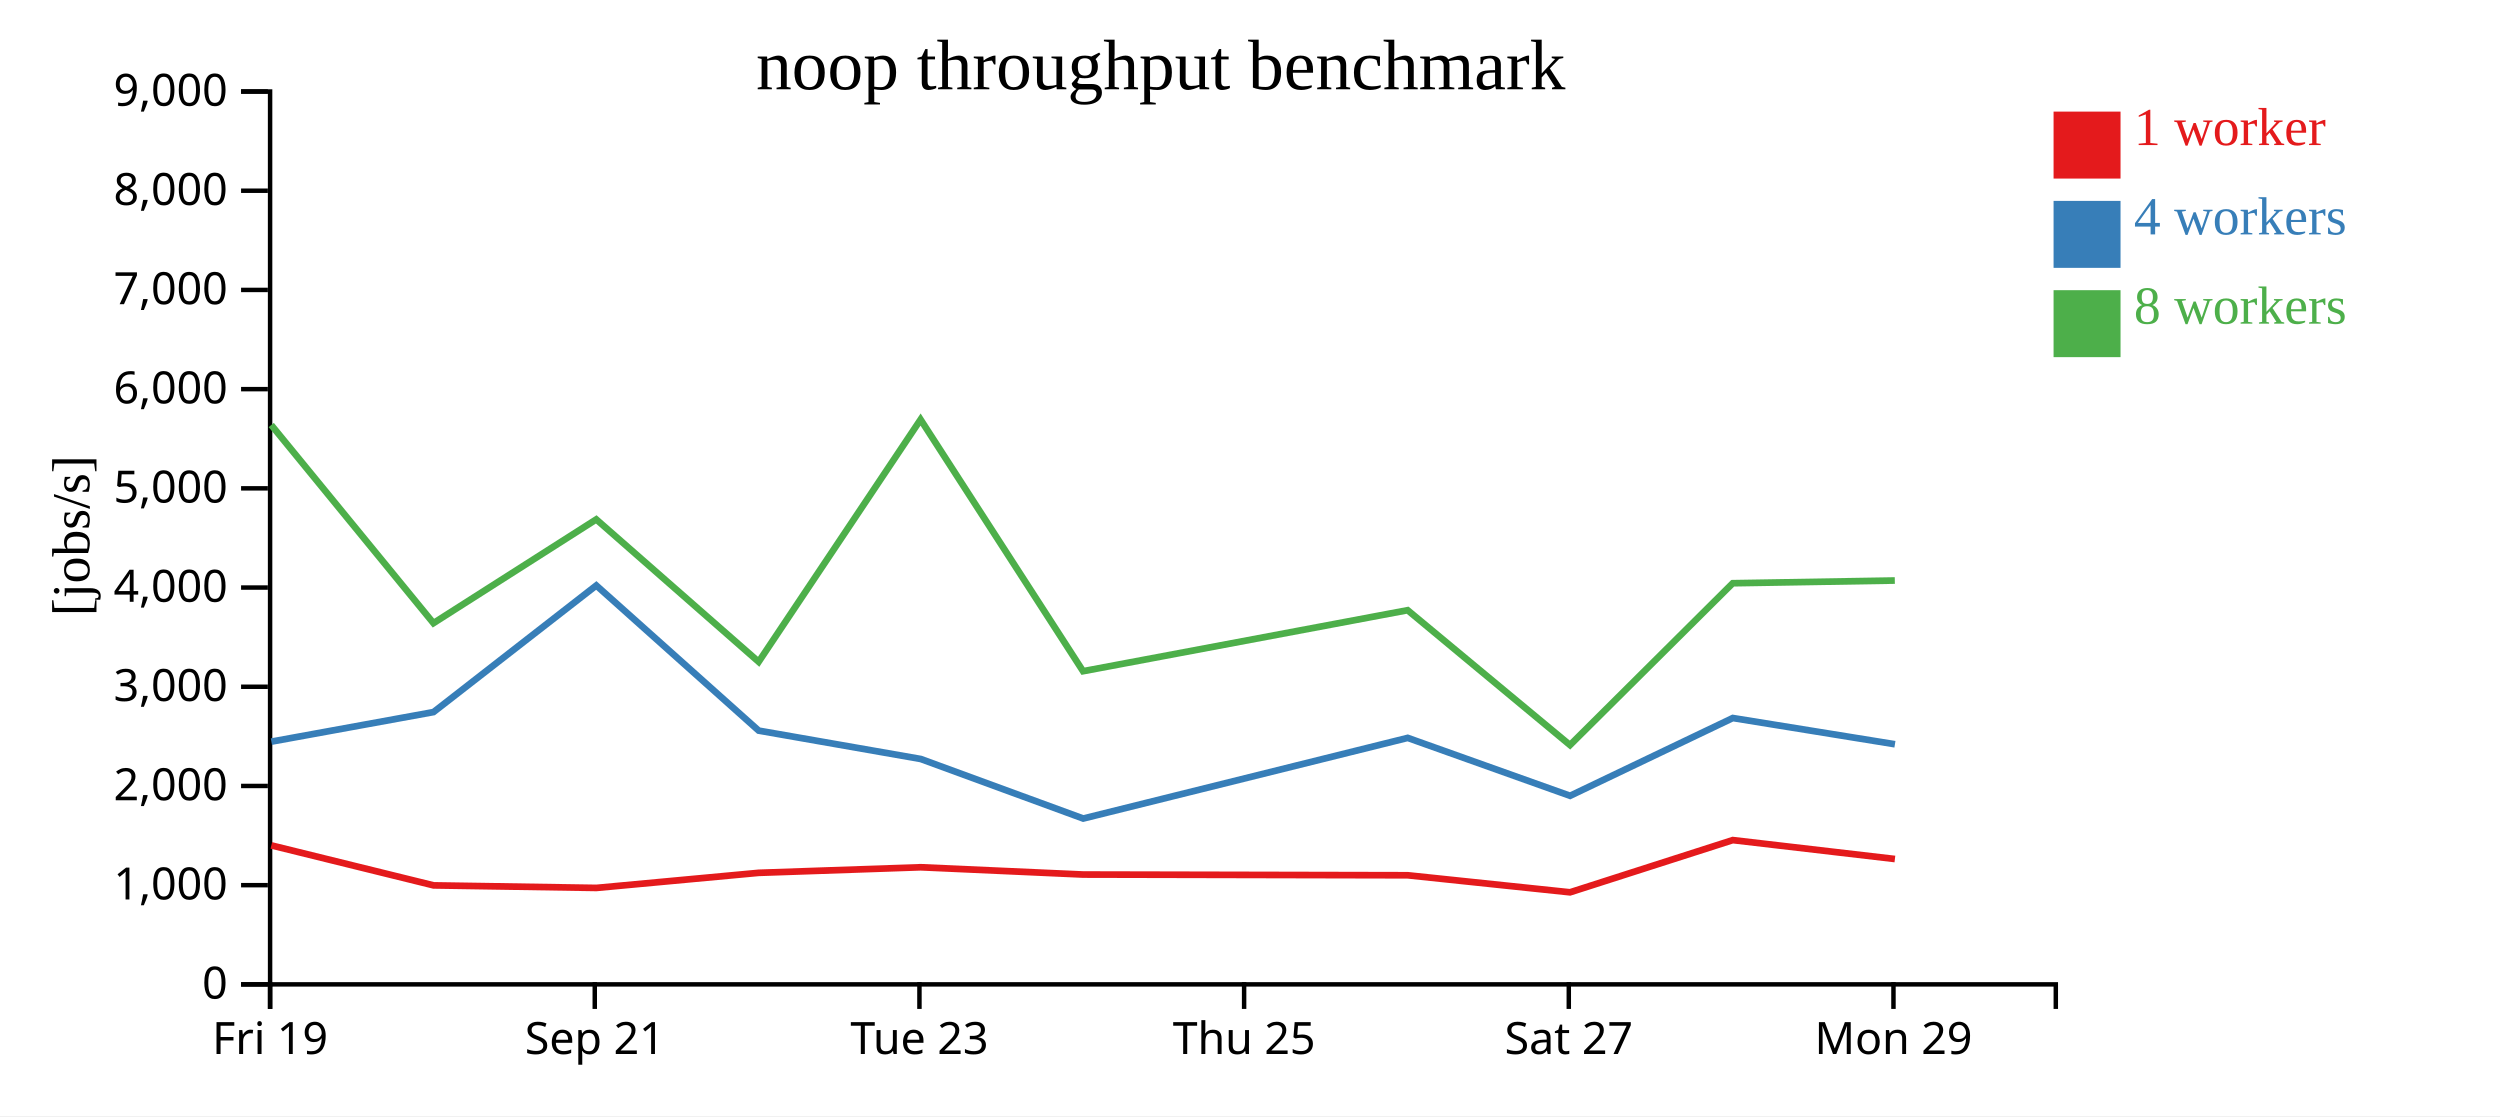
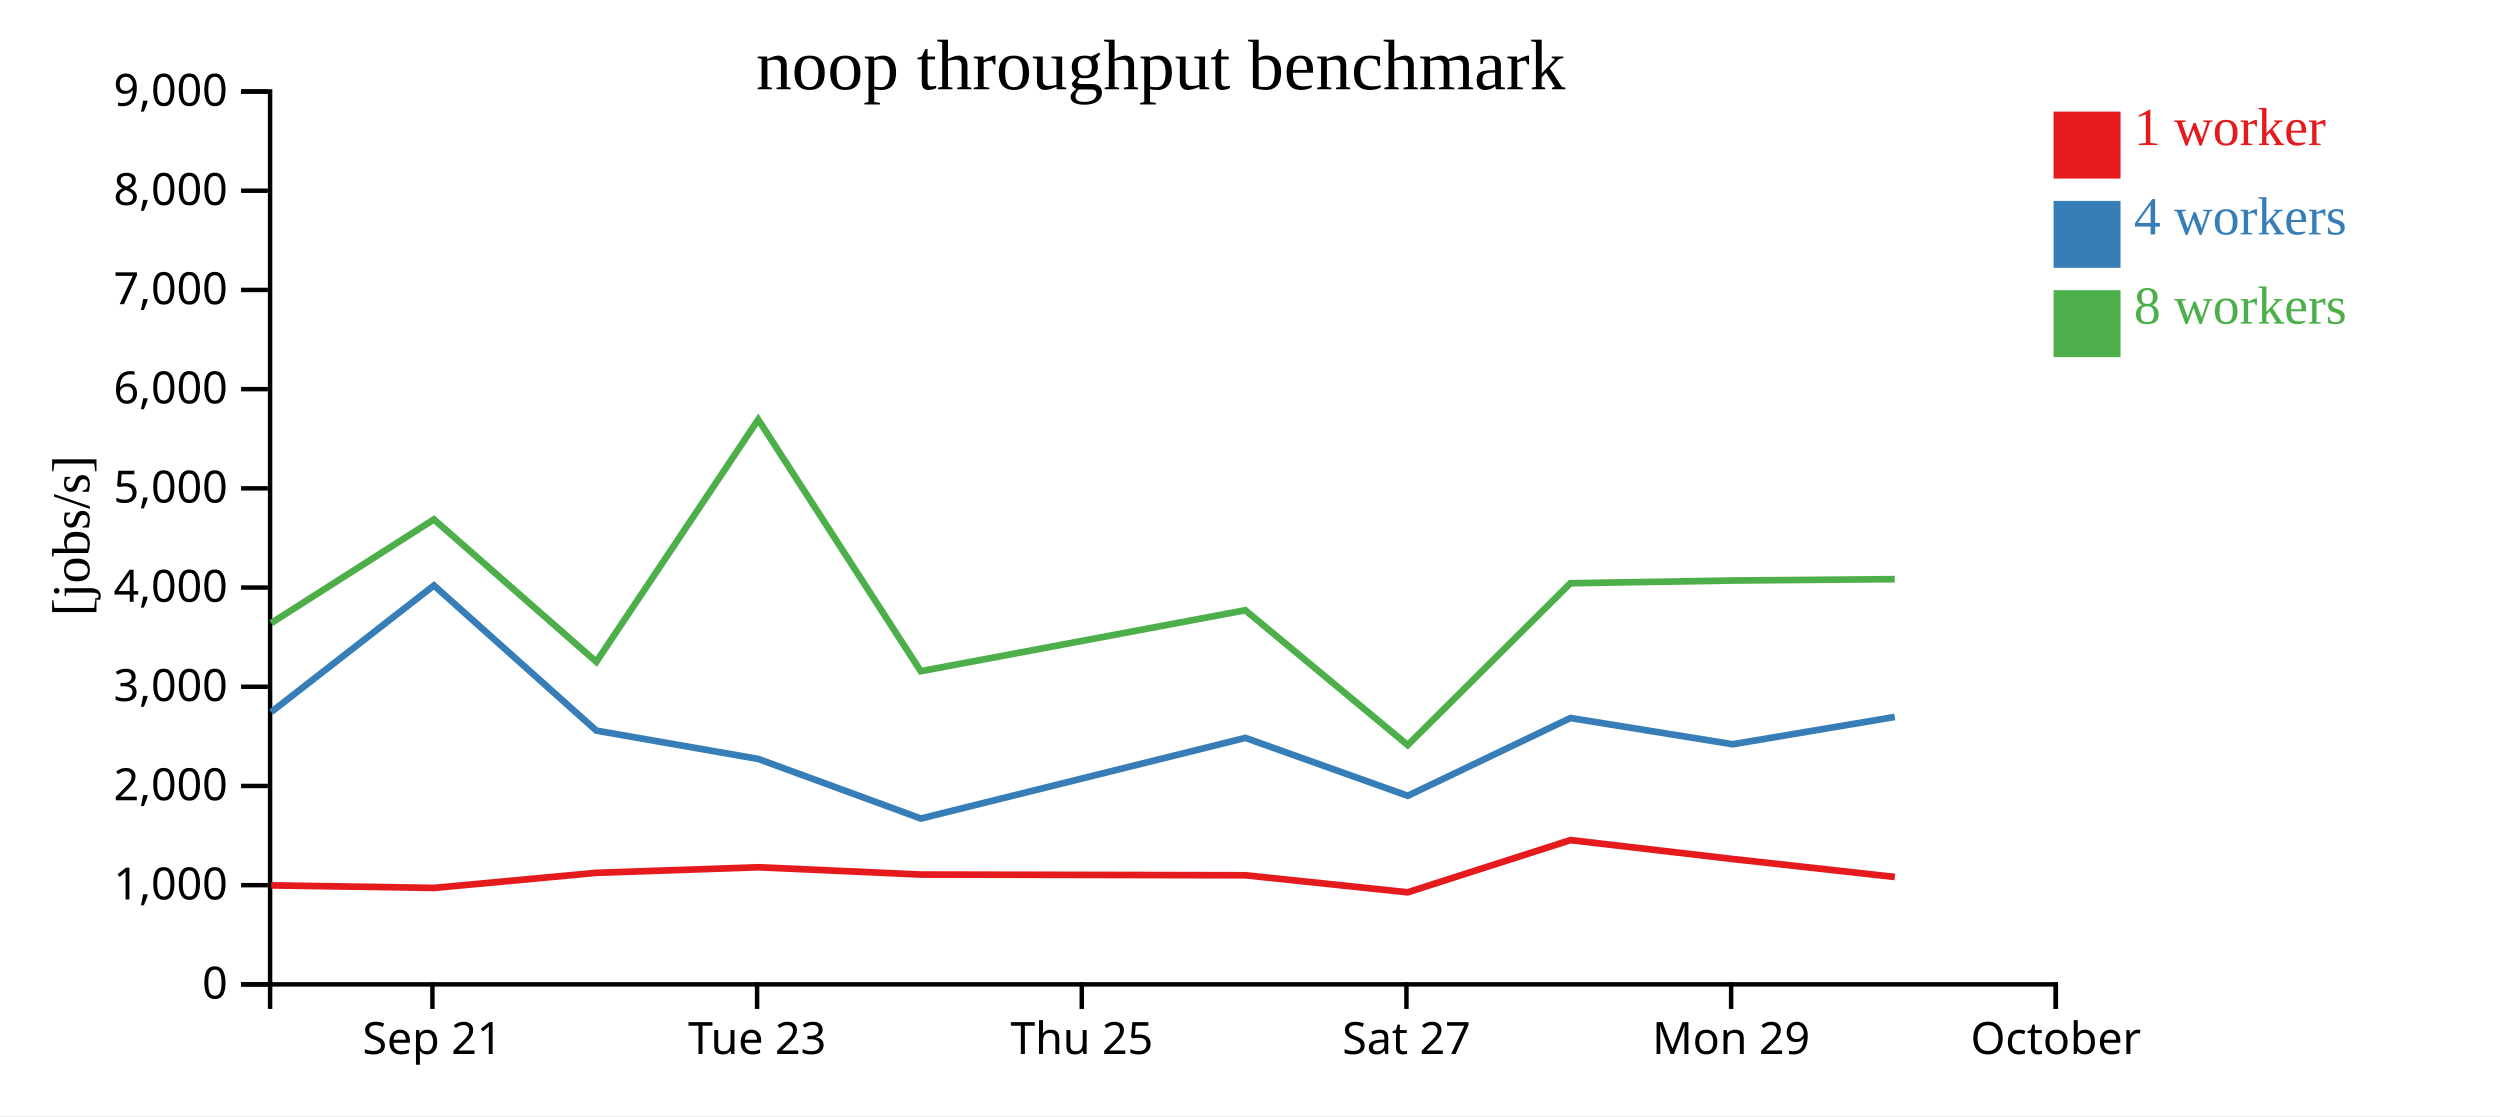
<svg xmlns="http://www.w3.org/2000/svg" width="560" height="250">
  <rect width="100%" height="100%" fill="white" />
  <g transform="translate(60,20)">
    <g transform="translate(0,200)" fill="none" font-size="10" font-family="sans-serif" text-anchor="middle">
      <path class="domain" stroke="currentColor" d="M0.5,6V0.5H400.5V6" />
-       <g class="tick" opacity="1" transform="translate(0.5,0)">
-         <line stroke="currentColor" y2="6" />
-         <text fill="currentColor" y="9" dy="0.71em">Fri 19</text>
-       </g>
-       <g class="tick" opacity="1" transform="translate(73.22727,0)">
+       <g class="tick" opacity="1" transform="translate(36.86364,0)">
        <line stroke="currentColor" y2="6" />
        <text fill="currentColor" y="9" dy="0.71em">Sep 21</text>
      </g>
-       <g class="tick" opacity="1" transform="translate(145.9545,0)">
+       <g class="tick" opacity="1" transform="translate(109.5909,0)">
        <line stroke="currentColor" y2="6" />
        <text fill="currentColor" y="9" dy="0.71em">Tue 23</text>
      </g>
-       <g class="tick" opacity="1" transform="translate(218.6818,0)">
+       <g class="tick" opacity="1" transform="translate(182.3182,0)">
        <line stroke="currentColor" y2="6" />
        <text fill="currentColor" y="9" dy="0.71em">Thu 25</text>
      </g>
-       <g class="tick" opacity="1" transform="translate(291.4091,0)">
+       <g class="tick" opacity="1" transform="translate(255.0455,0)">
        <line stroke="currentColor" y2="6" />
        <text fill="currentColor" y="9" dy="0.71em">Sat 27</text>
      </g>
-       <g class="tick" opacity="1" transform="translate(364.1364,0)">
+       <g class="tick" opacity="1" transform="translate(327.7727,0)">
        <line stroke="currentColor" y2="6" />
        <text fill="currentColor" y="9" dy="0.71em">Mon 29</text>
+       </g>
+       <g class="tick" opacity="1" transform="translate(400.5,0)">
+         <line stroke="currentColor" y2="6" />
+         <text fill="currentColor" y="9" dy="0.71em">October</text>
      </g>
    </g>
    <g fill="none" font-size="10" font-family="sans-serif" text-anchor="end">
      <path class="domain" stroke="currentColor" d="M-6,200.5H0.5V0.5H-6" />
      <g class="tick" opacity="1" transform="translate(0,200.5)">
        <line stroke="currentColor" x2="-6" />
        <text fill="currentColor" x="-9" dy="0.32em">0</text>
      </g>
      <g class="tick" opacity="1" transform="translate(0,178.2778)">
        <line stroke="currentColor" x2="-6" />
        <text fill="currentColor" x="-9" dy="0.32em">1,000</text>
      </g>
      <g class="tick" opacity="1" transform="translate(0,156.0556)">
        <line stroke="currentColor" x2="-6" />
        <text fill="currentColor" x="-9" dy="0.32em">2,000</text>
      </g>
      <g class="tick" opacity="1" transform="translate(0,133.8333)">
        <line stroke="currentColor" x2="-6" />
        <text fill="currentColor" x="-9" dy="0.32em">3,000</text>
      </g>
      <g class="tick" opacity="1" transform="translate(0,111.6111)">
        <line stroke="currentColor" x2="-6" />
        <text fill="currentColor" x="-9" dy="0.32em">4,000</text>
      </g>
      <g class="tick" opacity="1" transform="translate(0,89.38889)">
        <line stroke="currentColor" x2="-6" />
        <text fill="currentColor" x="-9" dy="0.32em">5,000</text>
      </g>
      <g class="tick" opacity="1" transform="translate(0,67.16667)">
        <line stroke="currentColor" x2="-6" />
        <text fill="currentColor" x="-9" dy="0.32em">6,000</text>
      </g>
      <g class="tick" opacity="1" transform="translate(0,44.94444)">
        <line stroke="currentColor" x2="-6" />
        <text fill="currentColor" x="-9" dy="0.32em">7,000</text>
      </g>
      <g class="tick" opacity="1" transform="translate(0,22.72222)">
        <line stroke="currentColor" x2="-6" />
        <text fill="currentColor" x="-9" dy="0.32em">8,000</text>
      </g>
      <g class="tick" opacity="1" transform="translate(0,0.5)">
        <line stroke="currentColor" x2="-6" />
        <text fill="currentColor" x="-9" dy="0.32em">9,000</text>
      </g>
    </g>
    <text text-anchor="middle" style="font-size: 12px" transform="rotate(-90)" y="-40" x="-100">[jobs/s]</text>
    <text text-anchor="middle" style="font-size: 16px" y="0" x="200">noop throughput benchmark</text>
-     <path class="line" fill="none" stroke="#e41a1c" stroke-width="1.5" d="M0.779,169.369L37.121,178.325L73.596,178.894L109.948,175.514L146.238,174.267L182.63,175.898L255.325,176.06L291.685,179.877L328.14,168.183L364.459,172.419" />
-     <path class="line" fill="none" stroke="#377eb8" stroke-width="1.5" d="M0.791,146.125L37.106,139.505L73.566,111.144L109.945,143.659L146.255,150.017L182.64,163.352L255.326,145.287L291.696,158.259L328.15,140.837L364.466,146.712" />
-     <path class="line" fill="none" stroke="#4daf4a" stroke-width="1.5" d="M0.759,75.2L37.092,119.582L73.56,96.344L109.938,128.244L146.209,73.979L182.605,130.35L255.307,116.686L291.682,146.893L328.13,110.645L364.438,110.037" />
+     <path class="line" fill="none" stroke="#e41a1c" stroke-width="1.5" d="M0.758,178.325L37.232,178.894L73.585,175.514L109.874,174.267L146.267,175.898L218.961,176.06L255.321,179.877L291.777,168.183L328.096,172.419L364.438,176.44" />
+     <path class="line" fill="none" stroke="#377eb8" stroke-width="1.5" d="M0.742,139.505L37.202,111.144L73.581,143.659L109.891,150.017L146.276,163.352L218.962,145.287L255.333,158.259L291.787,140.837L328.102,146.712L364.431,140.596" />
+     <path class="line" fill="none" stroke="#4daf4a" stroke-width="1.5" d="M0.728,119.582L37.196,96.344L73.575,128.244L109.845,73.979L146.242,130.35L218.944,116.686L255.319,146.893L291.766,110.645L328.074,110.037L364.424,109.728" />
    <rect class="dot" x="400" y="5" width="15" height="15" style="fill: #e41a1c;" />
    <rect class="dot" x="400" y="25" width="15" height="15" style="fill: #377eb8;" />
    <rect class="dot" x="400" y="45" width="15" height="15" style="fill: #4daf4a;" />
    <text class="label" x="418" y="12.5" style="fill: #e41a1c; alignment-baseline: middle;" text-anchor="left">1 worker</text>
    <text class="label" x="418" y="32.5" style="fill: #377eb8; alignment-baseline: middle;" text-anchor="left">4 workers</text>
    <text class="label" x="418" y="52.5" style="fill: #4daf4a; alignment-baseline: middle;" text-anchor="left">8 workers</text>
  </g>
</svg>
